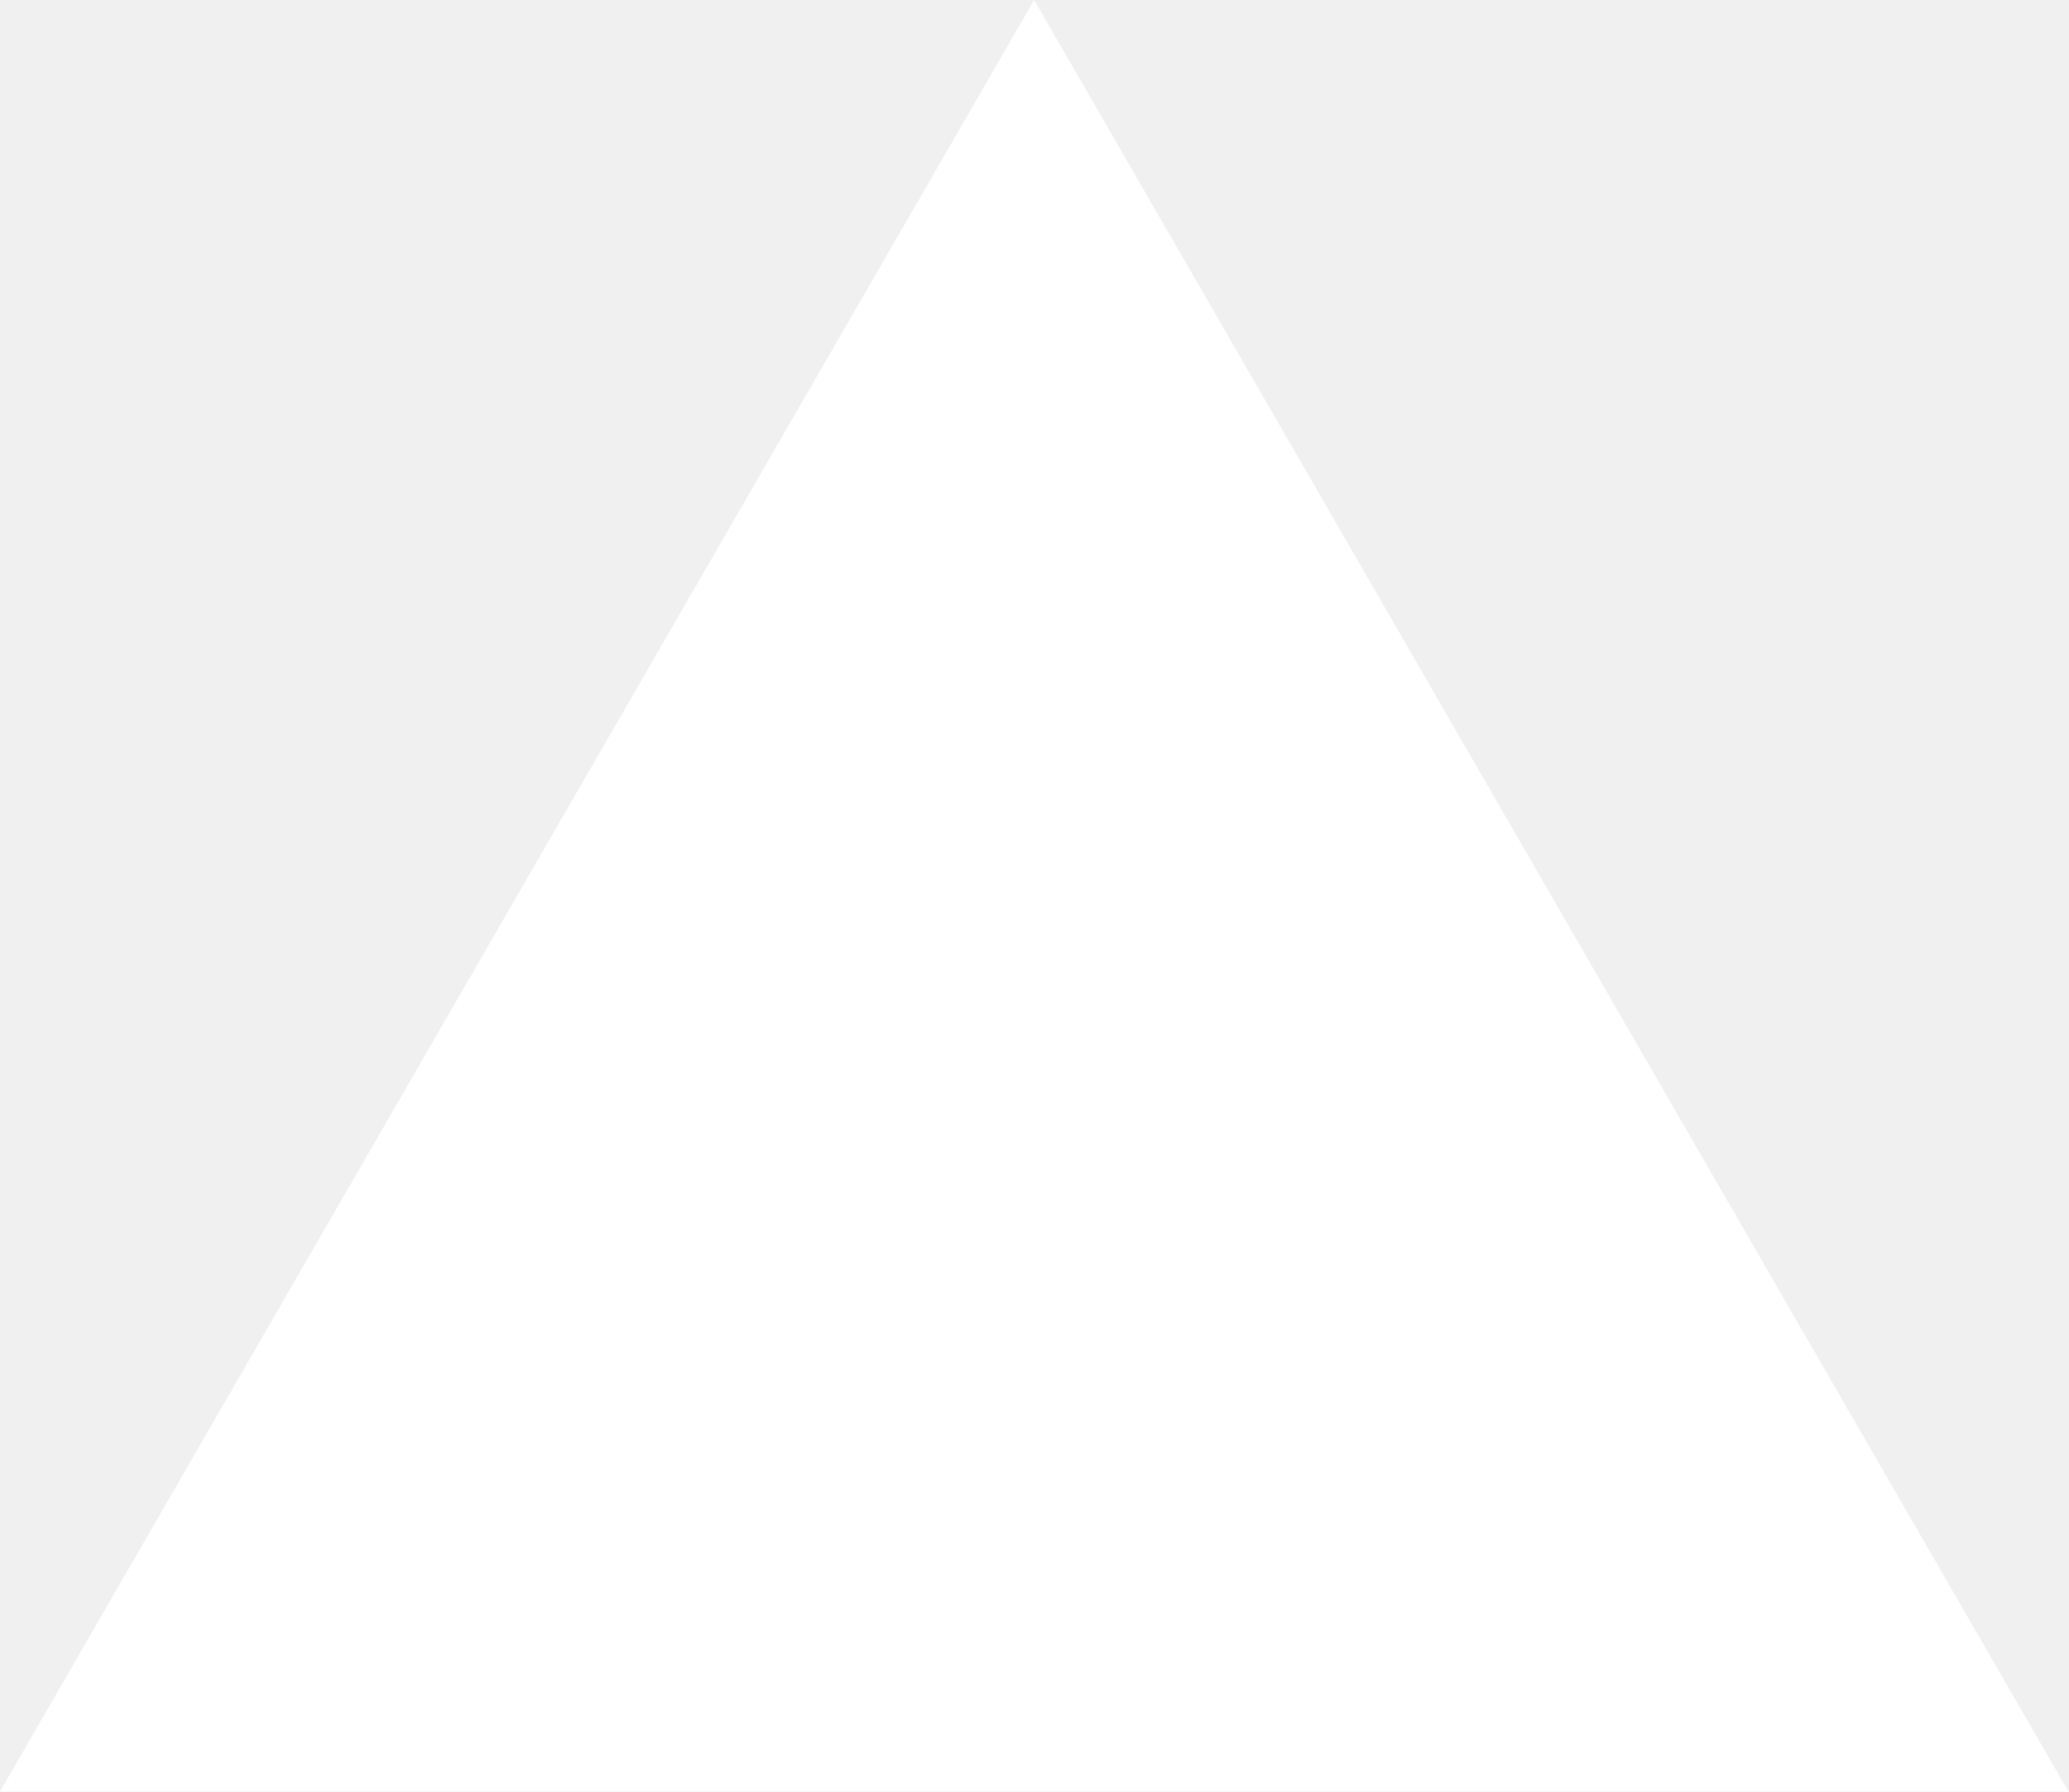
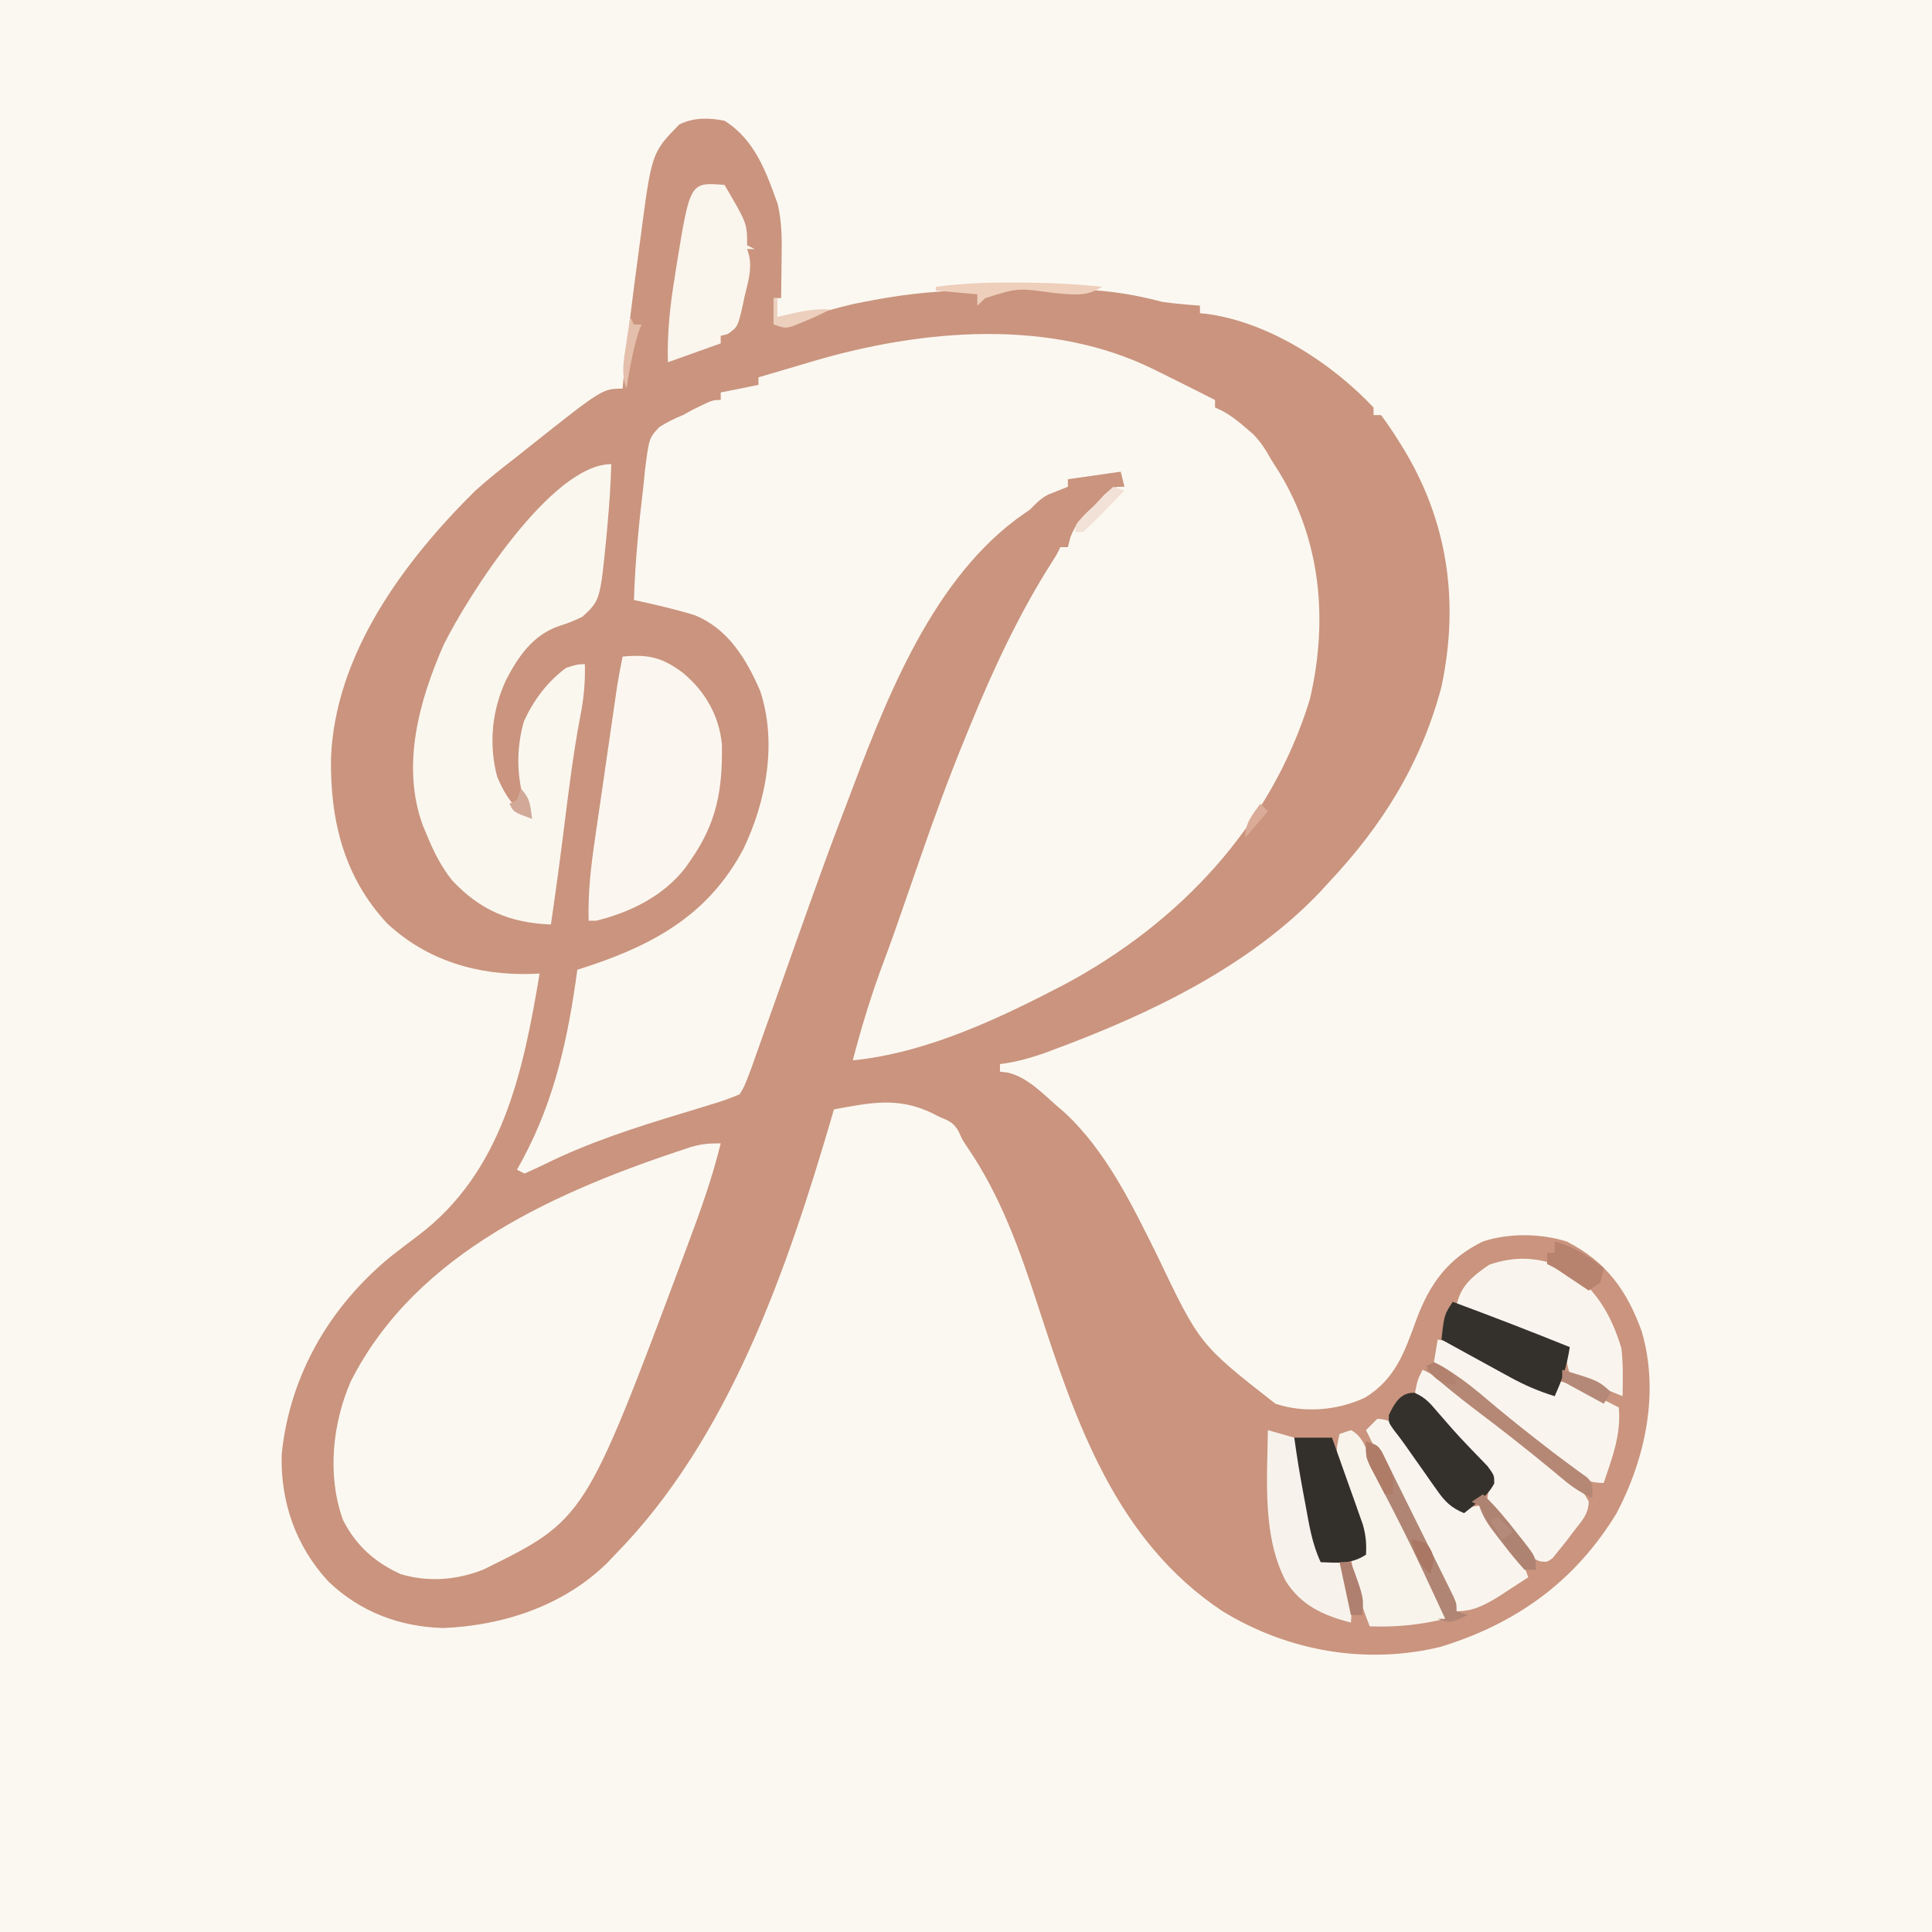
- <svg xmlns="http://www.w3.org/2000/svg" fill="none" viewBox="0 0 1155 1000">
-   <path d="m577.3 0 577.4 1000H0z" fill="#fff" />
+ <svg xmlns="http://www.w3.org/2000/svg" version="1.1" width="512" height="512">
+   <path d="M0 0 C168.96 0 337.92 0 512 0 C512 168.96 512 337.92 512 512 C343.04 512 174.08 512 0 512 C0 343.04 0 174.08 0 0 Z " fill="#FBF8F1" transform="translate(0,0)" />
+   <path d="M0 0 C8.009 4.952 11.108 13.691 14.125 22.156 C15.261 27.146 15.216 31.842 15.125 36.938 C15.116 37.908 15.107 38.878 15.098 39.877 C15.074 42.252 15.041 44.626 15 47 C14.34 47 13.68 47 13 47 C13 49.31 13 51.62 13 54 C17.087 53.257 21.015 52.168 25 51 C28.987 49.831 32.913 48.747 37 48 C37.862 47.835 38.725 47.67 39.613 47.5 C49.238 45.717 58.209 44.853 68 45 C68 45.66 68 46.32 68 47 C68.365 46.511 68.73 46.023 69.105 45.52 C75.014 40.781 90.263 44.257 97.438 44.875 C98.36 44.953 99.283 45.031 100.234 45.112 C105.684 45.627 110.71 46.609 116 48 C117.827 48.255 119.661 48.472 121.5 48.625 C122.356 48.7 123.212 48.775 124.094 48.852 C124.723 48.901 125.352 48.95 126 49 C126 49.66 126 50.32 126 51 C126.632 51.063 127.263 51.126 127.914 51.191 C144.21 53.422 160.864 64.139 172 76 C172 76.66 172 77.32 172 78 C172.66 78 173.32 78 174 78 C175.542 80.075 176.941 82.128 178.312 84.312 C178.716 84.955 179.12 85.597 179.536 86.259 C191.692 105.921 194.795 127.356 190 150 C184.637 170.281 174.339 186.817 160 202 C159.337 202.727 158.675 203.454 157.992 204.203 C139.266 223.997 112.905 236.626 87.688 246 C86.905 246.291 86.123 246.582 85.317 246.882 C81.224 248.352 77.338 249.448 73 250 C73 250.66 73 251.32 73 252 C74.089 252.137 74.089 252.137 75.199 252.277 C80.388 253.616 84.033 257.538 88 261 C88.684 261.588 89.369 262.176 90.074 262.781 C101.176 273.05 108.053 287.389 114.688 300.75 C125.927 324.315 125.927 324.315 146 340 C153.641 342.547 162.554 341.79 169.793 338.352 C177.857 333.413 180.278 326.15 183.378 317.657 C186.906 308.182 191.751 301.504 201 297 C207.801 294.733 216.393 294.853 223.219 297.023 C233.679 302.342 239.178 310.026 243.09 320.887 C247.779 336.927 244.08 354.432 236.434 368.98 C225.399 387.132 209.802 398.273 189.75 404.438 C169.909 409.222 149.344 405.592 132 395 C103.674 376.222 93.048 344.731 83 313.817 C78.238 299.209 73.164 284.938 64.445 272.164 C63 270 63 270 62.055 267.836 C60.701 265.479 59.487 265.024 57 264 C56.303 263.647 55.605 263.294 54.887 262.93 C45.929 258.634 38.512 260.251 29 262 C28.841 262.556 28.681 263.112 28.517 263.684 C16.584 304.451 1.217 349.252 -29 380 C-29.705 380.741 -30.41 381.482 -31.137 382.246 C-42.705 393.55 -58.654 398.808 -74.562 399.438 C-86.149 399.113 -96.586 395.146 -104.965 387.117 C-113.589 377.819 -117.749 365.971 -117.34 353.289 C-115.18 332.383 -104.604 314.209 -88.367 300.93 C-86.011 299.076 -83.622 297.271 -81.227 295.469 C-58.847 278.57 -53.37 252.157 -49 226 C-49.727 226.035 -50.454 226.07 -51.203 226.105 C-65.46 226.489 -78.741 222.612 -89.383 212.734 C-100.878 200.406 -104.543 185.268 -104.277 168.84 C-103.174 141.221 -84.922 116.713 -66 98 C-62.458 94.828 -58.766 91.901 -55 89 C-53.969 88.176 -52.938 87.353 -51.875 86.504 C-32.345 71 -32.345 71 -27 71 C-26.87 69.569 -26.87 69.569 -26.738 68.109 C-25.704 57.308 -24.343 46.549 -22.889 35.797 C-22.673 34.193 -22.46 32.589 -22.25 30.984 C-19.294 8.481 -19.294 8.481 -12 1 C-8.163 -0.919 -4.152 -0.815 0 0 Z " fill="#CA947E" transform="translate(192,32)" />
+   <path d="M0 0 C0.641 0.317 1.283 0.635 1.944 0.961 C6.64 3.286 11.323 5.636 16 8 C16 8.66 16 9.32 16 10 C16.576 10.262 17.152 10.523 17.746 10.793 C20.147 12.078 22.009 13.528 24.062 15.312 C24.734 15.886 25.406 16.46 26.098 17.051 C28.213 19.218 29.515 21.363 31 24 C31.628 24.986 32.256 25.972 32.902 26.988 C44.13 45.328 46.013 66.565 41.102 87.426 C30.806 120.83 6.696 146.441 -23.68 162.777 C-41.021 171.832 -60.322 181.04 -80 183 C-77.653 173.967 -74.929 165.107 -71.63 156.374 C-69.964 151.94 -68.403 147.473 -66.855 142.996 C-66.255 141.268 -65.654 139.539 -65.053 137.811 C-64.123 135.135 -63.195 132.459 -62.269 129.782 C-58.447 118.734 -54.465 107.806 -50 97 C-49.621 96.069 -49.241 95.138 -48.85 94.179 C-42.673 79.11 -35.809 64.385 -27.024 50.64 C-25.947 48.972 -25.947 48.972 -25 47 C-24.34 47 -23.68 47 -23 47 C-22.66 45.67 -22.66 45.67 -22.312 44.312 C-20.795 40.484 -19.032 38.75 -16 36 C-15.134 35.072 -14.268 34.144 -13.375 33.188 C-11 31 -11 31 -8 31 C-8.33 29.68 -8.66 28.36 -9 27 C-10.011 27.144 -11.021 27.289 -12.062 27.438 C-15.708 27.958 -19.354 28.479 -23 29 C-23 29.66 -23 30.32 -23 31 C-24.725 31.684 -26.451 32.367 -28.176 33.051 C-30.211 34.11 -31.415 35.353 -33 37 C-34.197 37.87 -35.407 38.723 -36.625 39.562 C-60.091 57.119 -72.055 89.618 -82 116 C-82.416 117.09 -82.833 118.179 -83.262 119.302 C-88.963 134.329 -94.262 149.504 -99.634 164.651 C-100.967 168.409 -102.304 172.165 -103.641 175.922 C-104.049 177.076 -104.457 178.23 -104.878 179.419 C-105.259 180.488 -105.64 181.558 -106.032 182.659 C-106.365 183.597 -106.698 184.535 -107.041 185.501 C-108.773 190.013 -108.773 190.013 -110 192 C-112.56 193.094 -114.93 193.929 -117.586 194.699 C-118.351 194.936 -119.117 195.173 -119.905 195.416 C-121.544 195.923 -123.184 196.423 -124.826 196.918 C-137.427 200.722 -149.755 204.661 -161.589 210.497 C-163.372 211.374 -165.183 212.195 -167 213 C-167.66 212.67 -168.32 212.34 -169 212 C-168.481 211.054 -167.961 210.108 -167.426 209.133 C-158.881 193.121 -155.437 176.873 -153 159 C-151.889 158.636 -150.778 158.273 -149.633 157.898 C-132.065 152.022 -117.97 143.958 -109 127 C-102.93 114.402 -99.997 98.739 -104.562 85.062 C-108.235 76.596 -113.134 68.506 -122 65 C-127.267 63.393 -132.622 62.168 -138 61 C-137.681 50.728 -136.654 40.513 -135.438 30.312 C-135.318 29.083 -135.198 27.854 -135.075 26.587 C-133.975 18.016 -133.975 18.016 -131.217 15.141 C-129.188 13.855 -127.226 12.894 -125 12 C-124.188 11.55 -123.376 11.1 -122.539 10.637 C-117.222 8 -117.222 8 -115 8 C-115 7.34 -115 6.68 -115 6 C-111.7 5.34 -108.4 4.68 -105 4 C-105 3.34 -105 2.68 -105 2 C-101.189 0.87 -97.376 -0.253 -93.562 -1.375 C-91.959 -1.851 -91.959 -1.851 -90.322 -2.336 C-61.612 -10.764 -27.633 -13.755 0 0 Z " fill="#FBF8F1" transform="translate(306,98)" />
+   <path d="M0 0 C-2.32 9.515 -5.633 18.594 -9.062 27.75 C-9.35 28.52 -9.638 29.29 -9.934 30.084 C-35.978 99.701 -35.978 99.701 -63 113 C-70.056 115.752 -77.5 116.34 -84.82 114.16 C-91.649 111.059 -96.71 106.555 -100.094 99.824 C-104.358 88.079 -102.925 74.245 -98 63 C-80.553 28.599 -42.704 12.377 -8 1 C-5.044 0.13 -3.212 0 0 0 Z " fill="#FBF8F1" transform="translate(191,303)" />
+   <path d="M0 0 C-0.153 5.354 -0.516 10.667 -1 16 C-1.081 16.931 -1.163 17.861 -1.247 18.82 C-2.949 36.103 -2.949 36.103 -7.652 40.453 C-10.75 41.875 -10.75 41.875 -13.957 42.945 C-20.81 45.32 -24.739 51.07 -27.938 57.312 C-31.638 65.303 -32.522 74.251 -30.246 82.848 C-28.216 87.616 -25.769 91.615 -21 94 C-21.742 92.484 -21.742 92.484 -22.5 90.938 C-25.151 83.761 -25.303 75.368 -23.121 68.055 C-20.547 62.499 -16.941 57.669 -12 54 C-9.062 53.062 -9.062 53.062 -7 53 C-6.876 57.871 -7.3 62.228 -8.25 67 C-10.108 76.81 -11.313 86.705 -12.554 96.607 C-13.616 105.086 -14.763 113.545 -16 122 C-26.8 121.594 -34.813 118.223 -42.25 110.23 C-45.222 106.442 -47.199 102.448 -49 98 C-49.48 96.863 -49.48 96.863 -49.969 95.703 C-55.724 79.824 -50.921 62.673 -44.41 47.84 C-38.12 35.172 -15.927 0 0 0 Z " fill="#FAF7EF" transform="translate(162,123)" />
+   <path d="M0 0 C6.888 -0.656 10.502 0.216 16.062 4.367 C21.936 9.317 25.585 15.668 26.32 23.344 C26.503 35.339 24.937 44.112 18 54 C17.319 54.976 17.319 54.976 16.625 55.973 C10.832 63.46 2.067 67.772 -7 70 C-7.66 70 -8.32 70 -9 70 C-9.217 62.522 -8.377 55.438 -7.285 48.047 C-7.11 46.828 -6.935 45.61 -6.754 44.355 C-6.196 40.486 -5.629 36.618 -5.062 32.75 C-4.685 30.135 -4.308 27.521 -3.932 24.906 C-2.545 15.322 -2.545 15.322 -1.848 10.565 C-1.708 9.609 -1.568 8.652 -1.424 7.667 C-1.015 5.095 -0.53 2.55 0 0 Z " fill="#FBF7F0" transform="translate(165,174)" />
+   <path d="M0 0 C8.274 4.644 12.8 12.502 15.438 21.375 C15.929 25.598 15.824 29.816 15.75 34.062 C13.431 33.138 11.121 32.199 8.812 31.25 C8.153 30.989 7.494 30.728 6.814 30.459 C5.09 29.743 3.415 28.908 1.75 28.062 C0.706 24.929 0.816 24.073 1.75 21.062 C1.151 20.895 0.553 20.727 -0.064 20.553 C-6.503 18.692 -12.675 16.415 -18.875 13.875 C-19.784 13.507 -20.693 13.139 -21.629 12.76 C-23.838 11.865 -26.045 10.966 -28.25 10.062 C-27.204 4.764 -23.976 2.254 -19.625 -0.75 C-12.906 -3.114 -6.531 -2.877 0 0 Z " fill="#F9F5EE" transform="translate(414.25,335.9375)" />
+   <path d="M0 0 C3.683 1.635 6.639 3.908 9.812 6.375 C10.655 7.029 10.655 7.029 11.515 7.697 C17.8 12.593 24.021 17.571 30.221 22.575 C31.923 23.938 33.638 25.282 35.359 26.621 C36.852 27.799 36.852 27.799 38.375 29 C39.249 29.681 40.123 30.361 41.023 31.062 C43 33 43 33 44.023 34.902 C43.986 38.228 42.24 39.97 40.25 42.562 C39.533 43.513 38.817 44.463 38.078 45.441 C37.392 46.286 36.707 47.13 36 48 C35.5 48.628 35 49.256 34.484 49.902 C33 51 33 51 31.098 50.764 C27.249 49.362 25.192 45.988 22.688 42.875 C22.125 42.223 21.562 41.57 20.982 40.898 C19.424 38.976 18.091 37.223 17 35 C17.195 33.849 17.389 32.698 17.59 31.512 C18.357 28.119 18.357 28.119 16.779 26.05 C14.891 23.913 12.925 21.918 10.875 19.938 C9.517 18.573 8.16 17.207 6.805 15.84 C6.156 15.19 5.506 14.539 4.838 13.869 C2.347 11.336 0.086 8.882 -2 6 C-1.312 2.625 -1.312 2.625 0 0 Z " fill="#F9F5EE" transform="translate(377,363)" />
+   <path d="M0 0 C2.484 0.146 3.605 0.606 5.369 2.364 C5.77 2.936 6.172 3.508 6.586 4.098 C7.039 4.731 7.493 5.365 7.96 6.017 C8.427 6.692 8.894 7.367 9.375 8.062 C10.347 9.43 11.32 10.797 12.293 12.164 C12.99 13.155 12.99 13.155 13.701 14.165 C15.322 16.454 16.996 18.7 18.688 20.938 C19.451 21.948 20.214 22.959 21 24 C22.98 23.67 24.96 23.34 27 23 C28.799 25.223 30.589 27.453 32.375 29.688 C32.883 30.313 33.391 30.939 33.914 31.584 C36.574 34.926 38.689 37.868 40 42 C38.274 43.13 36.544 44.254 34.812 45.375 C33.85 46.001 32.887 46.628 31.895 47.273 C28.189 49.484 25.346 51 21 51 C13.08 35.16 5.16 19.32 -3 3 C-2.01 2.01 -1.02 1.02 0 0 Z " fill="#F9F5EE" transform="translate(365,376)" />
+   <path d="M0 0 C6 10.2 6 10.2 6 16 C6.66 16.33 7.32 16.66 8 17 C7.34 17 6.68 17 6 17 C6.178 17.577 6.356 18.153 6.54 18.748 C7.313 22.532 6.186 25.92 5.312 29.625 C5.151 30.401 4.989 31.177 4.822 31.977 C3.51 37.638 3.51 37.638 0.855 39.523 C0.243 39.681 -0.369 39.838 -1 40 C-1 40.66 -1 41.32 -1 42 C-7.93 44.475 -7.93 44.475 -15 47 C-15.208 39.272 -14.452 32.056 -13.188 24.438 C-13.022 23.366 -12.856 22.294 -12.686 21.189 C-9.131 -0.74 -9.131 -0.74 0 0 Z " fill="#FAF5ED" transform="translate(192,49)" />
+   <path d="M0 0 C4.254 0.609 7.418 2.105 11.176 4.16 C12.333 4.789 13.49 5.417 14.682 6.064 C15.892 6.73 17.102 7.396 18.312 8.062 C19.542 8.733 20.772 9.403 22.002 10.072 C25.005 11.709 28.004 13.352 31 15 C31.33 13.68 31.66 12.36 32 11 C35.753 11.72 38.861 13.331 42.25 15.062 C43.328 15.61 44.405 16.158 45.516 16.723 C46.335 17.144 47.155 17.566 48 18 C48.663 25.124 46.254 31.309 44 38 C39.085 38 37.217 36.172 33.625 33.188 C32.369 32.172 31.112 31.156 29.855 30.141 C29.215 29.618 28.575 29.095 27.916 28.557 C24.951 26.148 21.945 23.793 18.938 21.438 C18.368 20.99 17.799 20.543 17.213 20.082 C11.178 15.34 5.093 10.666 -1 6 C-0.67 4.02 -0.34 2.04 0 0 Z " fill="#F9F5EE" transform="translate(381,355)" />
+   <path d="M0 0 C3.267 1.633 4.064 5.165 5.5 8.375 C8.537 15.005 11.764 21.499 15.188 27.938 C15.613 28.739 16.038 29.541 16.476 30.367 C17.287 31.894 18.099 33.422 18.911 34.949 C20.332 37.624 21.74 40.305 23.125 43 C23.499 43.722 23.873 44.444 24.258 45.188 C25 47 25 47 25 50 C18.235 51.612 11.95 52.266 5 52 C2.581 46.063 1.099 40.311 0 34 C1.98 33.505 1.98 33.505 4 33 C3.233 30.332 2.462 27.666 1.688 25 C1.474 24.256 1.261 23.512 1.041 22.746 C-0.055 18.984 -1.236 15.328 -2.688 11.688 C-4.23 7.355 -4.004 5.381 -3 1 C-2.01 0.67 -1.02 0.34 0 0 Z " fill="#F8F4EC" transform="translate(358,379)" />
+   <path d="M0 0 C2.31 0.66 4.62 1.32 7 2 C9.835 12.565 11.915 23.267 14 34 C15.65 34.33 17.3 34.66 19 35 C22.444 45.374 22.444 45.374 22 51 C14.717 49.117 8.86 46.512 4.715 39.973 C-1.501 28.009 -0.168 13.154 0 0 Z " fill="#F7F3EC" transform="translate(336,379)" />
+   <path d="M0 0 C10.395 3.852 20.725 7.837 31 12 C30.291 16.858 29.036 20.574 27 25 C22.773 23.701 19.039 22.086 15.164 19.961 C14.101 19.381 13.037 18.801 11.941 18.203 C10.847 17.6 9.753 16.997 8.625 16.375 C6.949 15.458 6.949 15.458 5.238 14.523 C2.49 13.02 -0.256 11.512 -3 10 C-2.25 3.375 -2.25 3.375 0 0 Z " fill="#34312C" transform="translate(385,345)" />
+   <path d="M0 0 C2.878 1.193 4.225 2.89 6.246 5.254 C8.766 8.177 11.28 11.076 13.965 13.848 C14.661 14.576 14.661 14.576 15.371 15.319 C16.691 16.696 18.019 18.065 19.348 19.434 C21.121 21.879 21.121 21.879 21.117 23.996 C19.909 26.28 18.573 27.517 16.559 29.129 C15.918 29.65 15.277 30.17 14.617 30.707 C14.123 31.094 13.63 31.48 13.121 31.879 C9.718 30.463 8.1 28.886 5.992 25.887 C5.432 25.099 4.872 24.311 4.295 23.5 C3.722 22.676 3.149 21.853 2.559 21.004 C1.412 19.381 0.264 17.759 -0.883 16.137 C-1.386 15.416 -1.89 14.696 -2.408 13.954 C-3.424 12.521 -4.481 11.116 -5.57 9.738 C-6.879 7.879 -6.879 7.879 -6.816 5.879 C-5.395 2.846 -3.663 -0.236 0 0 Z " fill="#34312C" transform="translate(374.8789,369.1211)" />
+   <path d="M0 0 C3.3 0 6.6 0 10 0 C11.513 4.225 13.008 8.455 14.5 12.688 C14.929 13.886 15.359 15.084 15.801 16.318 C16.41 18.054 16.41 18.054 17.031 19.824 C17.408 20.887 17.785 21.95 18.174 23.046 C18.963 25.867 19.169 28.092 19 31 C15.1 33.6 11.526 33.151 7 33 C4.69 28.089 3.905 22.922 2.938 17.625 C2.764 16.705 2.591 15.784 2.412 14.836 C1.492 9.902 0.665 4.974 0 0 Z " fill="#33302C" transform="translate(343,381)" />
+   <path d="M0 0 C5.3 2.65 9.586 6.033 14.096 9.866 C18.058 13.231 22.093 16.484 26.188 19.688 C26.775 20.15 27.362 20.612 27.968 21.088 C30.58 23.138 33.205 25.15 35.887 27.109 C36.708 27.713 37.529 28.316 38.375 28.938 C39.084 29.442 39.793 29.946 40.523 30.465 C42 32 42 32 42 36 C39.273 34.725 37.017 33.345 34.707 31.418 C33.774 30.648 33.774 30.648 32.822 29.862 C32.159 29.309 31.496 28.757 30.812 28.188 C24.272 22.798 17.621 17.586 10.849 12.491 C6.421 9.144 2.183 5.65 -2 2 C-1.34 1.34 -0.68 0.68 0 0 Z " fill="#B58775" transform="translate(380,361)" />
+   <path d="M0 0 C3 1 3 1 4.158 2.701 C4.524 3.439 4.891 4.177 5.268 4.937 C5.689 5.772 6.109 6.606 6.542 7.466 C6.986 8.373 7.429 9.28 7.887 10.215 C8.58 11.604 8.58 11.604 9.286 13.021 C10.262 14.982 11.232 16.945 12.198 18.91 C13.682 21.927 15.181 24.935 16.682 27.943 C17.626 29.846 18.569 31.749 19.512 33.652 C19.962 34.558 20.412 35.463 20.875 36.395 C21.286 37.233 21.697 38.07 22.12 38.933 C22.666 40.041 22.666 40.041 23.223 41.172 C24 43 24 43 24 45 C25.485 45.495 25.485 45.495 27 46 C22.375 48.125 22.375 48.125 19 47 C19.66 47 20.32 47 21 47 C11.339 26.187 11.339 26.187 0.785 5.824 C0 4 0 4 0 0 Z " fill="#B08574" transform="translate(362,382)" />
+   <path d="M0 0 C5.262 1.412 8.722 3.749 13 7 C12.688 8.875 12.688 8.875 12 11 C11.01 11.66 10.02 12.32 9 13 C8.374 12.578 7.747 12.157 7.102 11.723 C6.284 11.175 5.467 10.627 4.625 10.062 C3.407 9.245 3.407 9.245 2.164 8.41 C0.073 6.989 0.073 6.989 -2 6 C-2 5.01 -2 4.02 -2 3 C-1.34 3 -0.68 3 0 3 C0 2.01 0 1.02 0 0 Z " fill="#B7836F" transform="translate(412,329)" />
+   <path d="M0 0 C3.442 3.273 6.351 6.816 9.25 10.562 C9.709 11.139 10.168 11.716 10.641 12.311 C14 16.645 14 16.645 14 20 C13.01 20 12.02 20 11 20 C8.992 17.771 7.179 15.571 5.375 13.188 C4.872 12.545 4.37 11.902 3.852 11.24 C1.703 8.454 0.124 6.373 -1 3 C-1.66 2.67 -2.32 2.34 -3 2 C-2.01 1.34 -1.02 0.68 0 0 Z " fill="#AF8372" transform="translate(393,396)" />
+   <path d="M0 0 C1.439 0.003 1.439 0.003 2.907 0.006 C10.062 0.049 17.131 0.373 24.25 1.125 C20.228 3.973 16.028 3.126 11.375 2.75 C1.923 1.428 1.923 1.428 -6.625 4.125 C-7.326 4.785 -8.027 5.445 -8.75 6.125 C-8.75 5.135 -8.75 4.145 -8.75 3.125 C-12.38 2.795 -16.01 2.465 -19.75 2.125 C-19.75 1.795 -19.75 1.465 -19.75 1.125 C-13.128 0.274 -6.673 -0.033 0 0 Z " fill="#EECFBB" transform="translate(267.75,74.875)" />
+   <path d="M0 0 C9.595 2.891 9.595 2.891 13 6 C12.01 7.485 12.01 7.485 11 9 C7.37 7.02 3.74 5.04 0 3 C0 2.01 0 1.02 0 0 Z " fill="#B58978" transform="translate(414,363)" />
+   <path d="M0 0 C0.99 0 1.98 0 3 0 C6.444 9.41 6.444 9.41 6 14 C5.01 14 4.02 14 3 14 C2.01 9.38 1.02 4.76 0 0 Z " fill="#AF806F" transform="translate(355,414)" />
+   <path d="M0 0 C3 1 3 1 4.168 2.672 C7.553 9.573 7.553 9.573 7 14 C6.34 14 5.68 14 5 14 C4.157 12.422 3.326 10.837 2.5 9.25 C2.036 8.368 1.572 7.487 1.094 6.578 C0 4 0 4 0 0 Z " fill="#AF7C68" transform="translate(362,382)" />
+   <path d="M0 0 C0.99 0.33 1.98 0.66 3 1 C1.214 2.839 -0.578 4.672 -2.375 6.5 C-2.883 7.025 -3.391 7.549 -3.914 8.09 C-5.238 9.432 -6.616 10.72 -8 12 C-8.66 12 -9.32 12 -10 12 C-10 10 -10 10 -7.812 7.688 C-6.884 6.801 -5.956 5.914 -5 5 C-4.072 4.072 -3.144 3.144 -2.188 2.188 C-1.105 1.105 -1.105 1.105 0 0 Z " fill="#F2E1D6" transform="translate(295,129)" />
+   <path d="M0 0 C1.875 0.25 1.875 0.25 4 1 C5.312 2.812 5.312 2.812 6 5 C5.625 7.25 5.625 7.25 5 9 C1.908 6.47 1.091 3.775 0 0 Z " fill="#AA7764" transform="translate(374,408)" />
+   <path d="M0 0 C0.33 0 0.66 0 1 0 C1 1.65 1 3.3 1 5 C1.592 4.856 2.183 4.711 2.793 4.562 C6.925 3.592 10.723 2.724 15 3 C12.387 4.416 9.693 5.581 6.938 6.688 C6.266 6.959 5.594 7.231 4.902 7.512 C3 8 3 8 0 7 C0 4.69 0 2.38 0 0 Z " fill="#ECCFBD" transform="translate(205,79)" />
+   <path d="M0 0 C0.33 0.66 0.66 1.32 1 2 C1.66 2 2.32 2 3 2 C2.711 2.763 2.422 3.526 2.125 4.312 C0.651 9.142 -0.168 14.025 -1 19 C-2.458 15.043 -1.679 11.302 -1.062 7.25 C-0.963 6.553 -0.863 5.855 -0.76 5.137 C-0.513 3.423 -0.258 1.712 0 0 Z " fill="#E4BFAC" transform="translate(167,84)" />
+   <path d="M0 0 C2.562 1.25 2.562 1.25 5 3 C5.33 3.99 5.66 4.98 6 6 C2.758 5.65 1.385 5.438 -0.812 2.938 C-1.4 1.978 -1.4 1.978 -2 1 C-1.34 0.67 -0.68 0.34 0 0 Z " fill="#B3826E" transform="translate(380,361)" />
+   <path d="M0 0 C2.565 2.565 2.54 4.477 3 8 C-1.875 6.25 -1.875 6.25 -3 4 C-2.34 3.67 -1.68 3.34 -1 3 C-0.67 2.01 -0.34 1.02 0 0 Z " fill="#D2A998" transform="translate(138,209)" />
+   <path d="M0 0 C1.32 1.32 2.64 2.64 4 4 C3.01 4.66 2.02 5.32 1 6 C0.01 4.35 -0.98 2.7 -2 1 C-1.34 0.67 -0.68 0.34 0 0 Z " fill="#B48B7A" transform="translate(397,402)" />
+   <path d="M0 0 C0.66 0.66 1.32 1.32 2 2 C0.02 4.31 -1.96 6.62 -4 9 C-4 5.001 -2.274 3.198 0 0 Z " fill="#DAAC97" transform="translate(334,213)" />
</svg>
